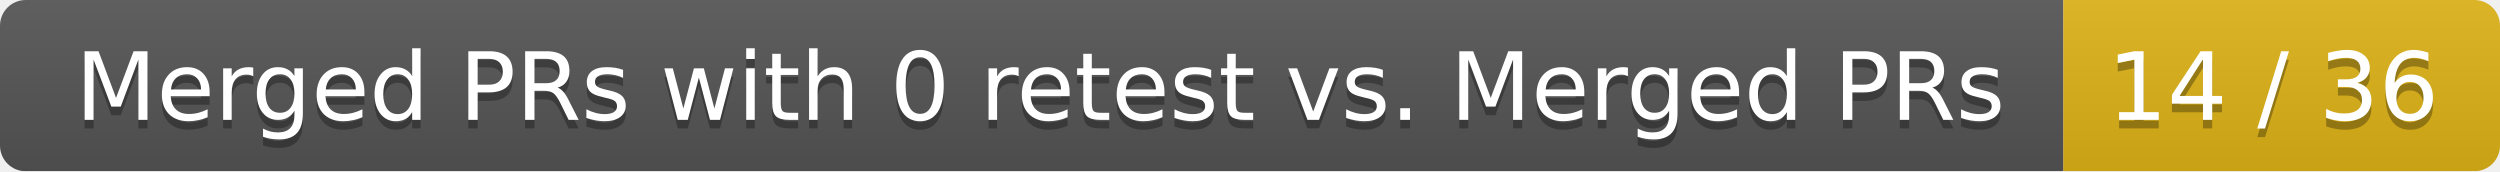
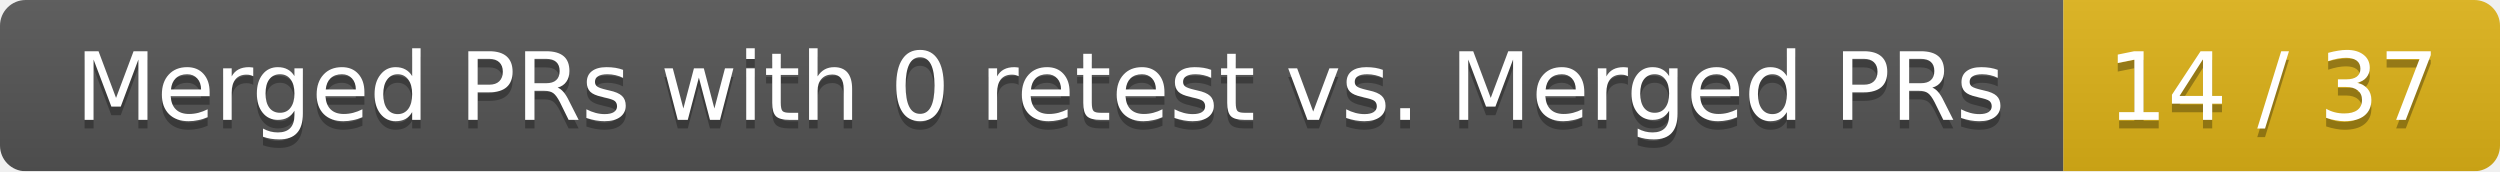
<svg xmlns="http://www.w3.org/2000/svg" width="292" height="20">
  <linearGradient id="smooth" x2="0" y2="100%">
    <stop offset="0" stop-color="#bbb" stop-opacity=".1" />
    <stop offset="1" stop-opacity=".1" />
  </linearGradient>
  <mask id="round">
    <rect width="292" height="20" rx="3" fill="#fff" />
  </mask>
  <g mask="url(#round)">
    <rect width="241" height="20" fill="#555" />
    <rect x="241" width="51" height="20" fill="#dfb317" />
    <rect width="292" height="20" fill="url(#smooth)" />
  </g>
  <g fill="#fff" text-anchor="middle" font-family="DejaVu Sans,Verdana,Geneva,sans-serif" font-size="11">
    <text x="121.5" y="15" fill="#010101" fill-opacity=".3">Merged PRs with 0 retest vs. Merged PRs</text>
    <text x="121.5" y="14">Merged PRs with 0 retest vs. Merged PRs</text>
-     <text x="265.5" y="15" fill="#010101" fill-opacity=".3">14 / 36</text>
-     <text x="265.5" y="14">14 / 36</text>
+     <text x="265.5" y="15" fill="#010101" fill-opacity=".3">14 / 37</text>
+     <text x="265.5" y="14">14 / 37</text>
  </g>
</svg>
